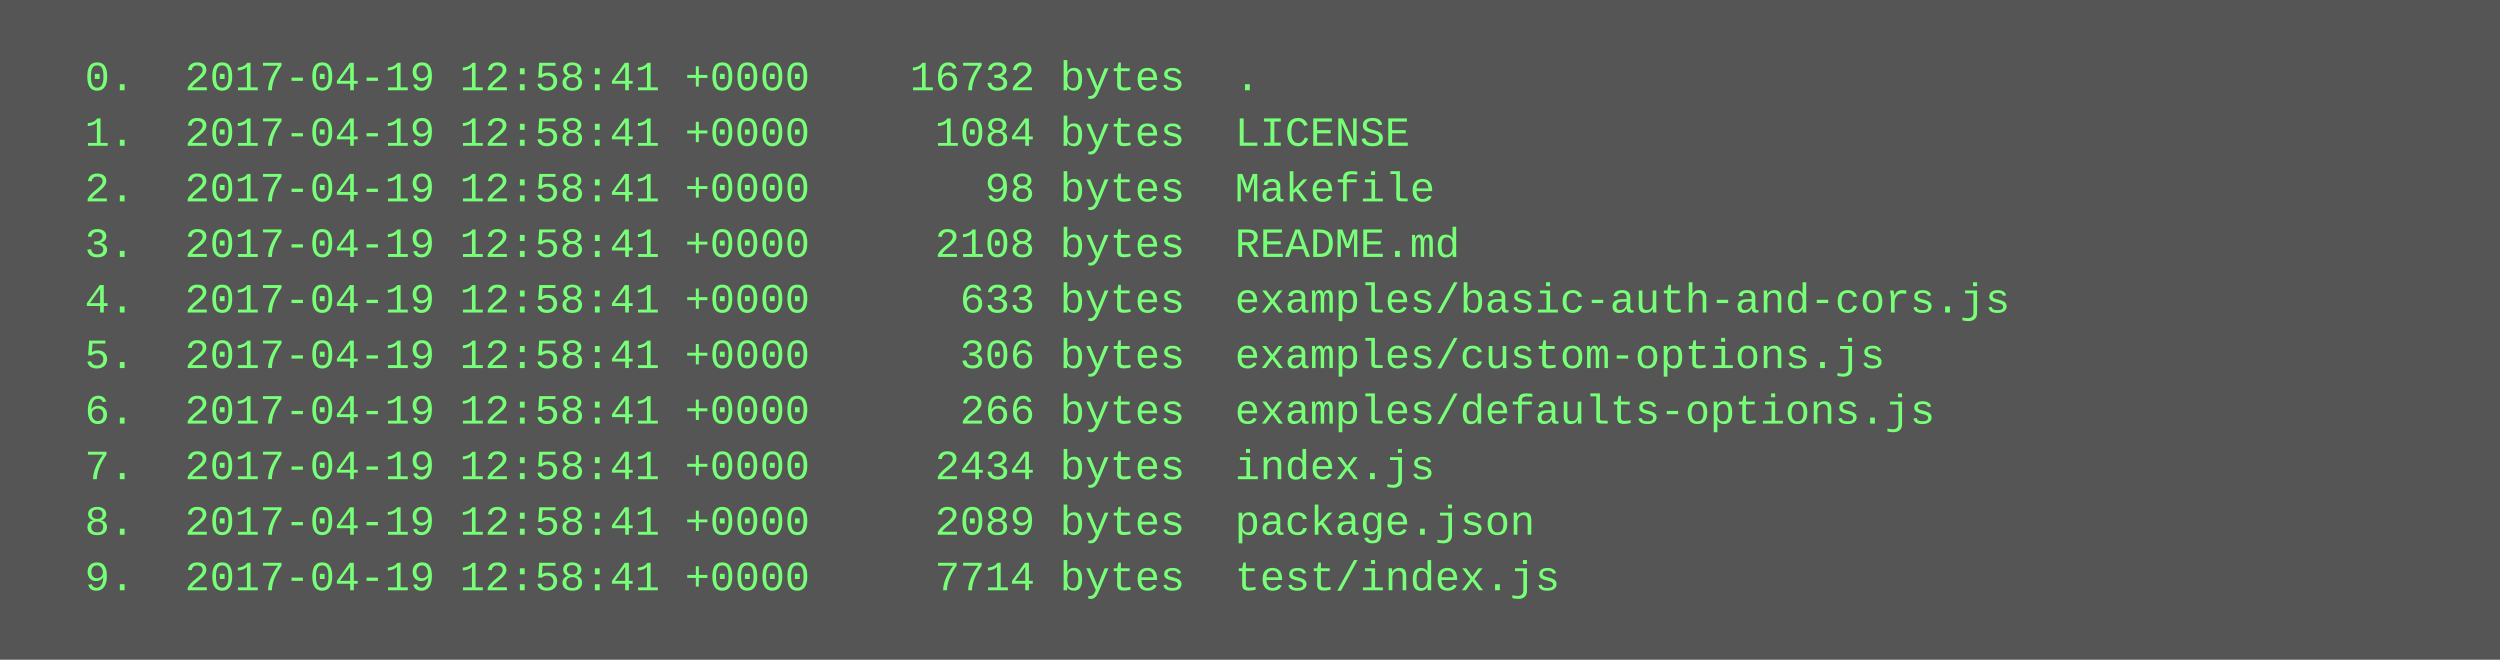
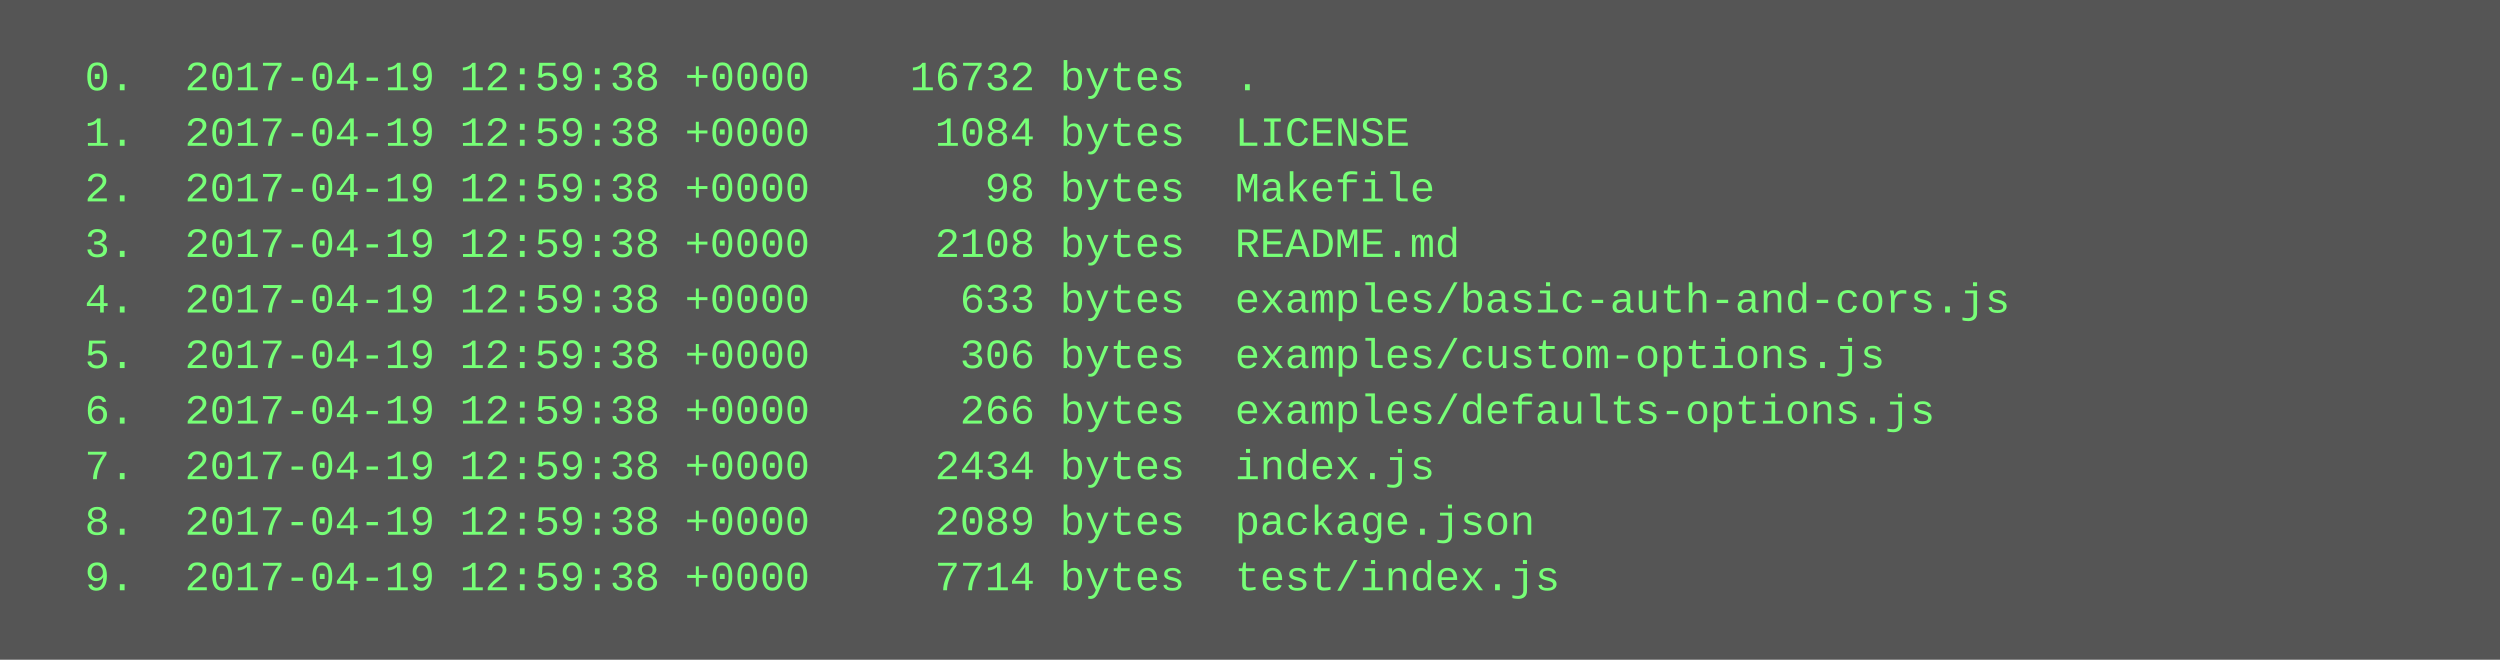
<svg xmlns="http://www.w3.org/2000/svg" height="190" width="720">
  <rect height="190" fill="#555" width="720" />
  <text fill="#7f7" font-family="Courier New" font-size="12" xml:space="preserve">
-     <tspan x="10" y="26">  0.  2017-04-19 12:58:41 +0000    16732 bytes  .</tspan>
-     <tspan x="10" y="42">  1.  2017-04-19 12:58:41 +0000     1084 bytes  LICENSE</tspan>
-     <tspan x="10" y="58">  2.  2017-04-19 12:58:41 +0000       98 bytes  Makefile</tspan>
-     <tspan x="10" y="74">  3.  2017-04-19 12:58:41 +0000     2108 bytes  README.md</tspan>
-     <tspan x="10" y="90">  4.  2017-04-19 12:58:41 +0000      633 bytes  examples/basic-auth-and-cors.js</tspan>
-     <tspan x="10" y="106">  5.  2017-04-19 12:58:41 +0000      306 bytes  examples/custom-options.js</tspan>
-     <tspan x="10" y="122">  6.  2017-04-19 12:58:41 +0000      266 bytes  examples/defaults-options.js</tspan>
-     <tspan x="10" y="138">  7.  2017-04-19 12:58:41 +0000     2434 bytes  index.js</tspan>
-     <tspan x="10" y="154">  8.  2017-04-19 12:58:41 +0000     2089 bytes  package.json</tspan>
-     <tspan x="10" y="170">  9.  2017-04-19 12:58:41 +0000     7714 bytes  test/index.js</tspan>
+     <tspan x="10" y="26">  0.  2017-04-19 12:59:38 +0000    16732 bytes  .</tspan>
+     <tspan x="10" y="42">  1.  2017-04-19 12:59:38 +0000     1084 bytes  LICENSE</tspan>
+     <tspan x="10" y="58">  2.  2017-04-19 12:59:38 +0000       98 bytes  Makefile</tspan>
+     <tspan x="10" y="74">  3.  2017-04-19 12:59:38 +0000     2108 bytes  README.md</tspan>
+     <tspan x="10" y="90">  4.  2017-04-19 12:59:38 +0000      633 bytes  examples/basic-auth-and-cors.js</tspan>
+     <tspan x="10" y="106">  5.  2017-04-19 12:59:38 +0000      306 bytes  examples/custom-options.js</tspan>
+     <tspan x="10" y="122">  6.  2017-04-19 12:59:38 +0000      266 bytes  examples/defaults-options.js</tspan>
+     <tspan x="10" y="138">  7.  2017-04-19 12:59:38 +0000     2434 bytes  index.js</tspan>
+     <tspan x="10" y="154">  8.  2017-04-19 12:59:38 +0000     2089 bytes  package.json</tspan>
+     <tspan x="10" y="170">  9.  2017-04-19 12:59:38 +0000     7714 bytes  test/index.js</tspan>
  </text>
</svg>
